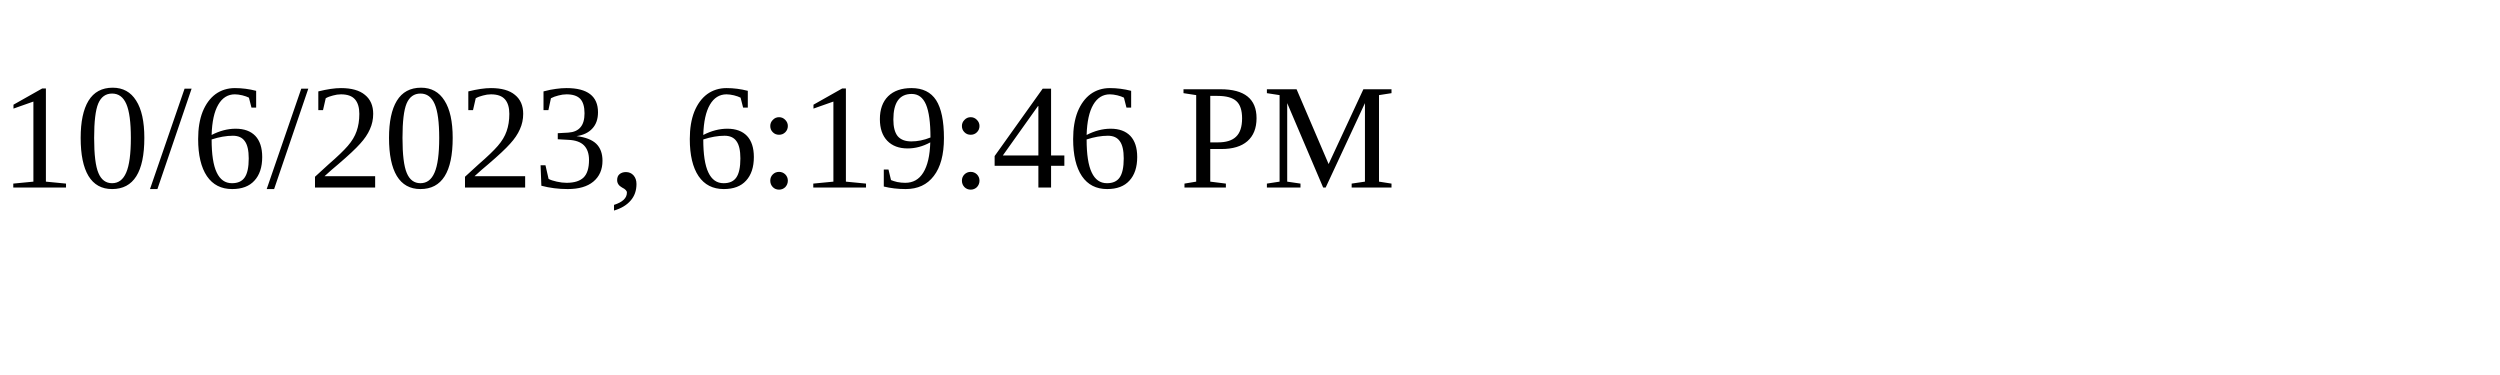
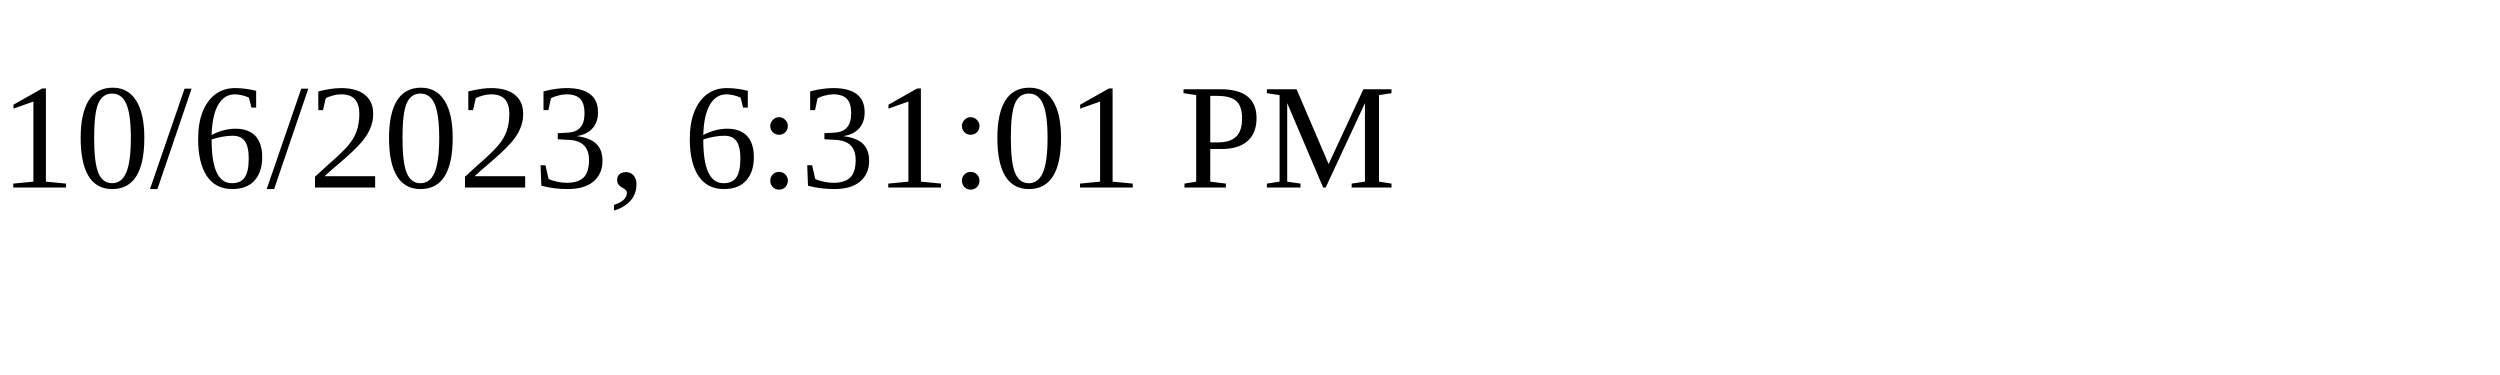
<svg xmlns="http://www.w3.org/2000/svg" height="30" width="200">
-   <text x="0" y="15">10/6/2023, 6:19:46 PM</text>
+   <text x="0" y="15">10/6/2023, 6:31:01 PM</text>
</svg>
